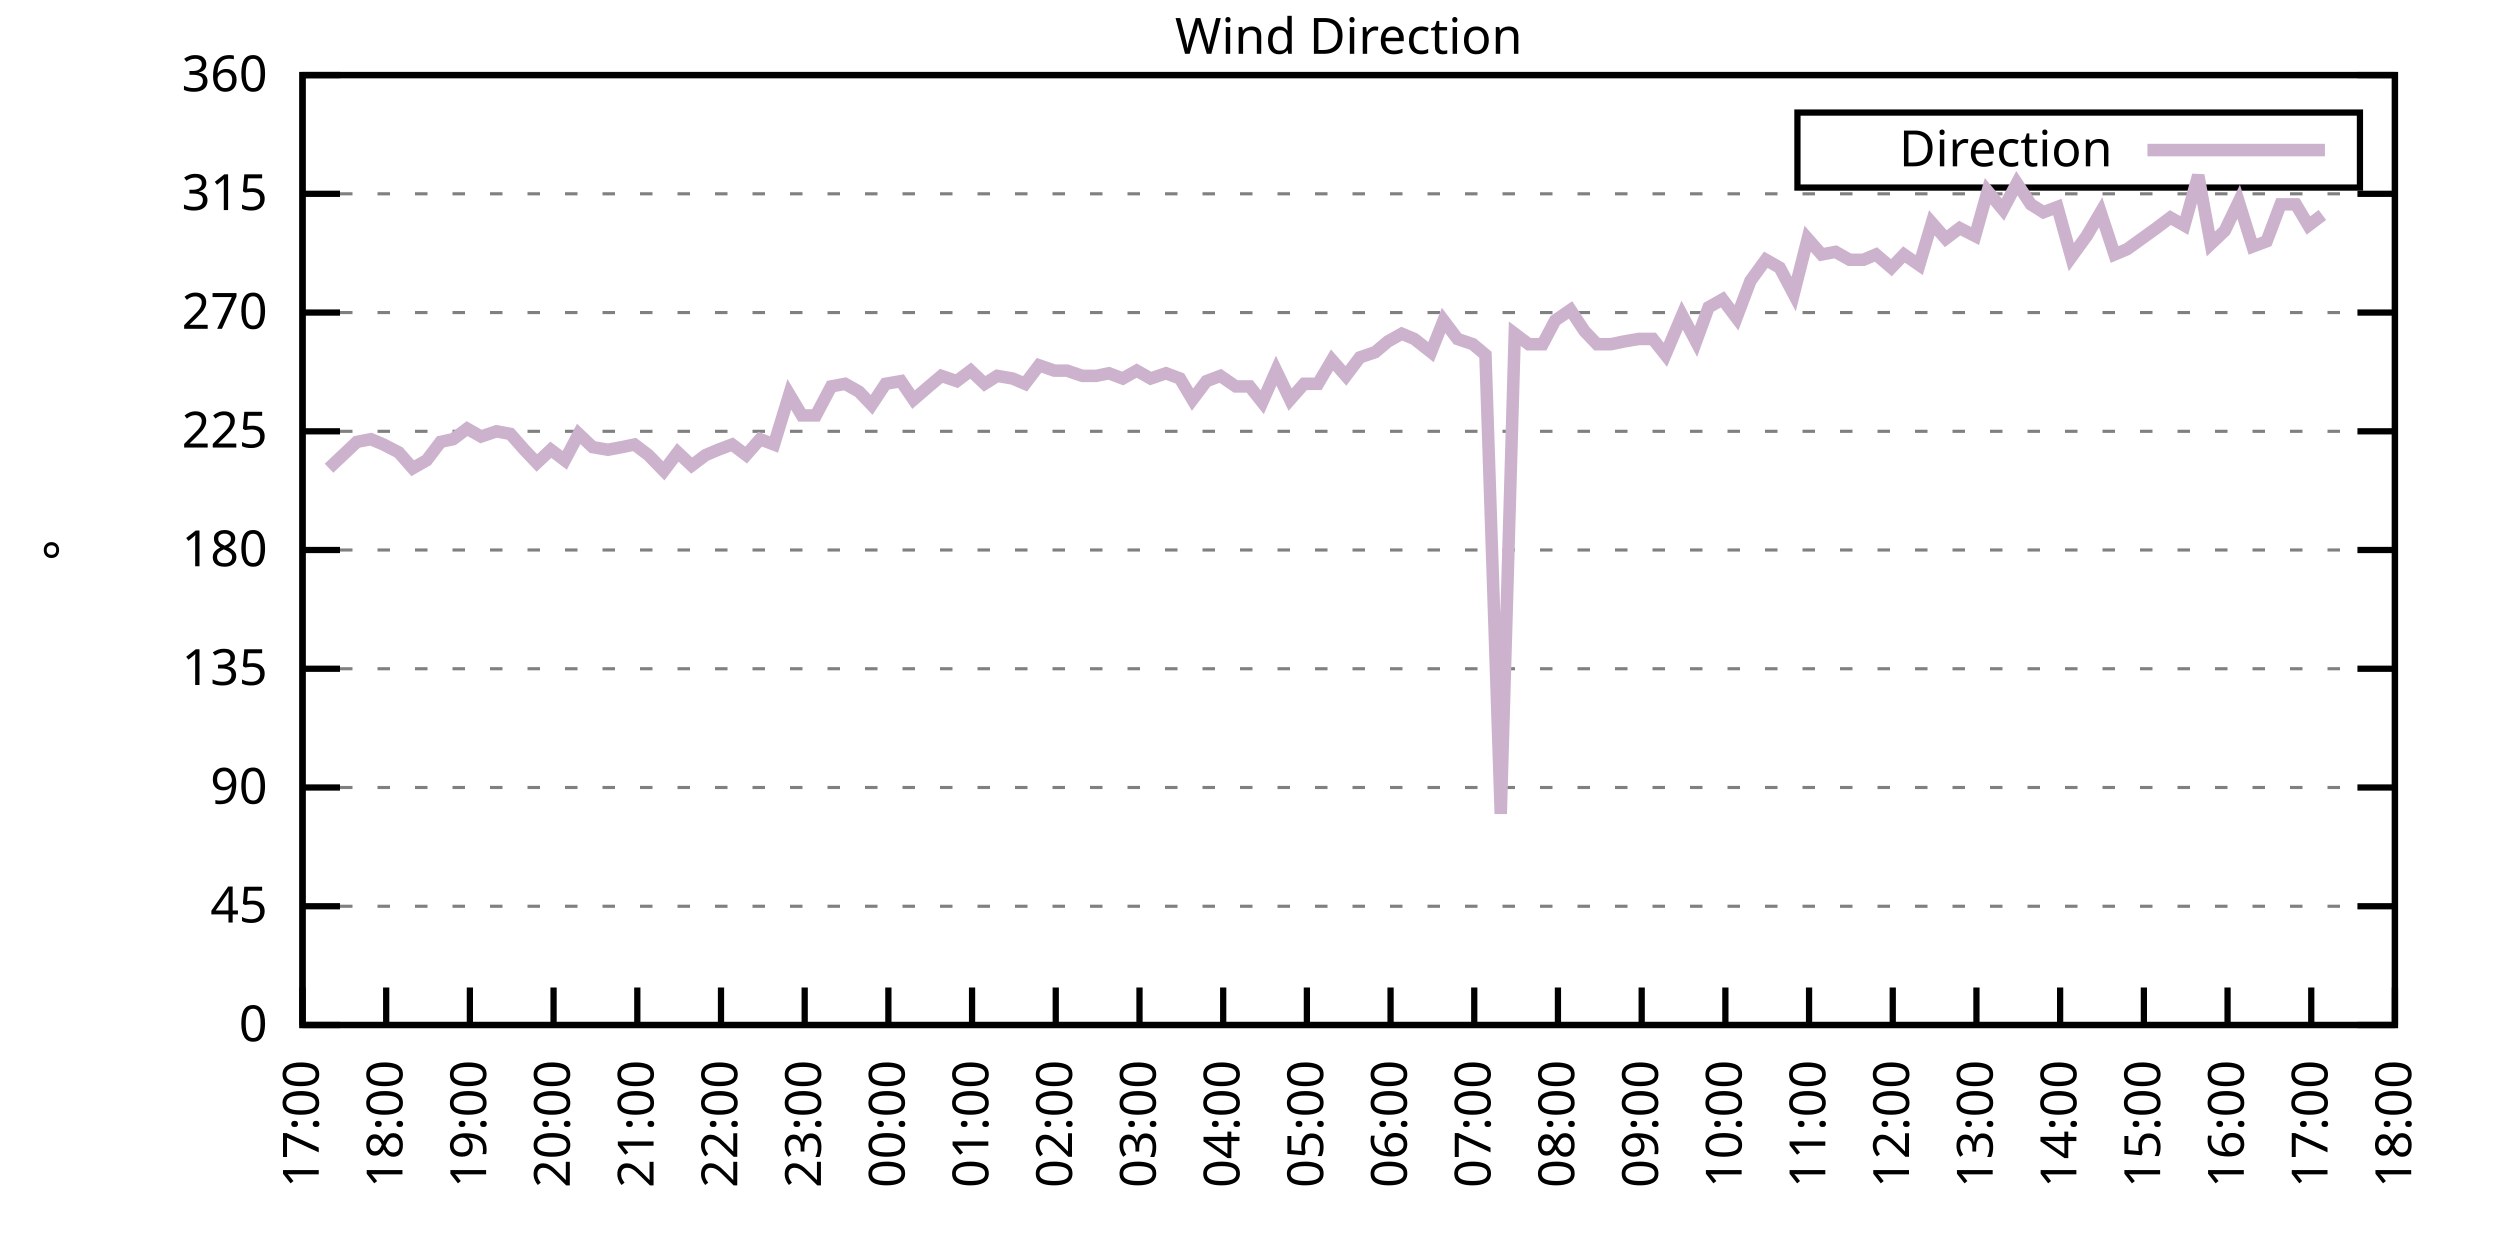
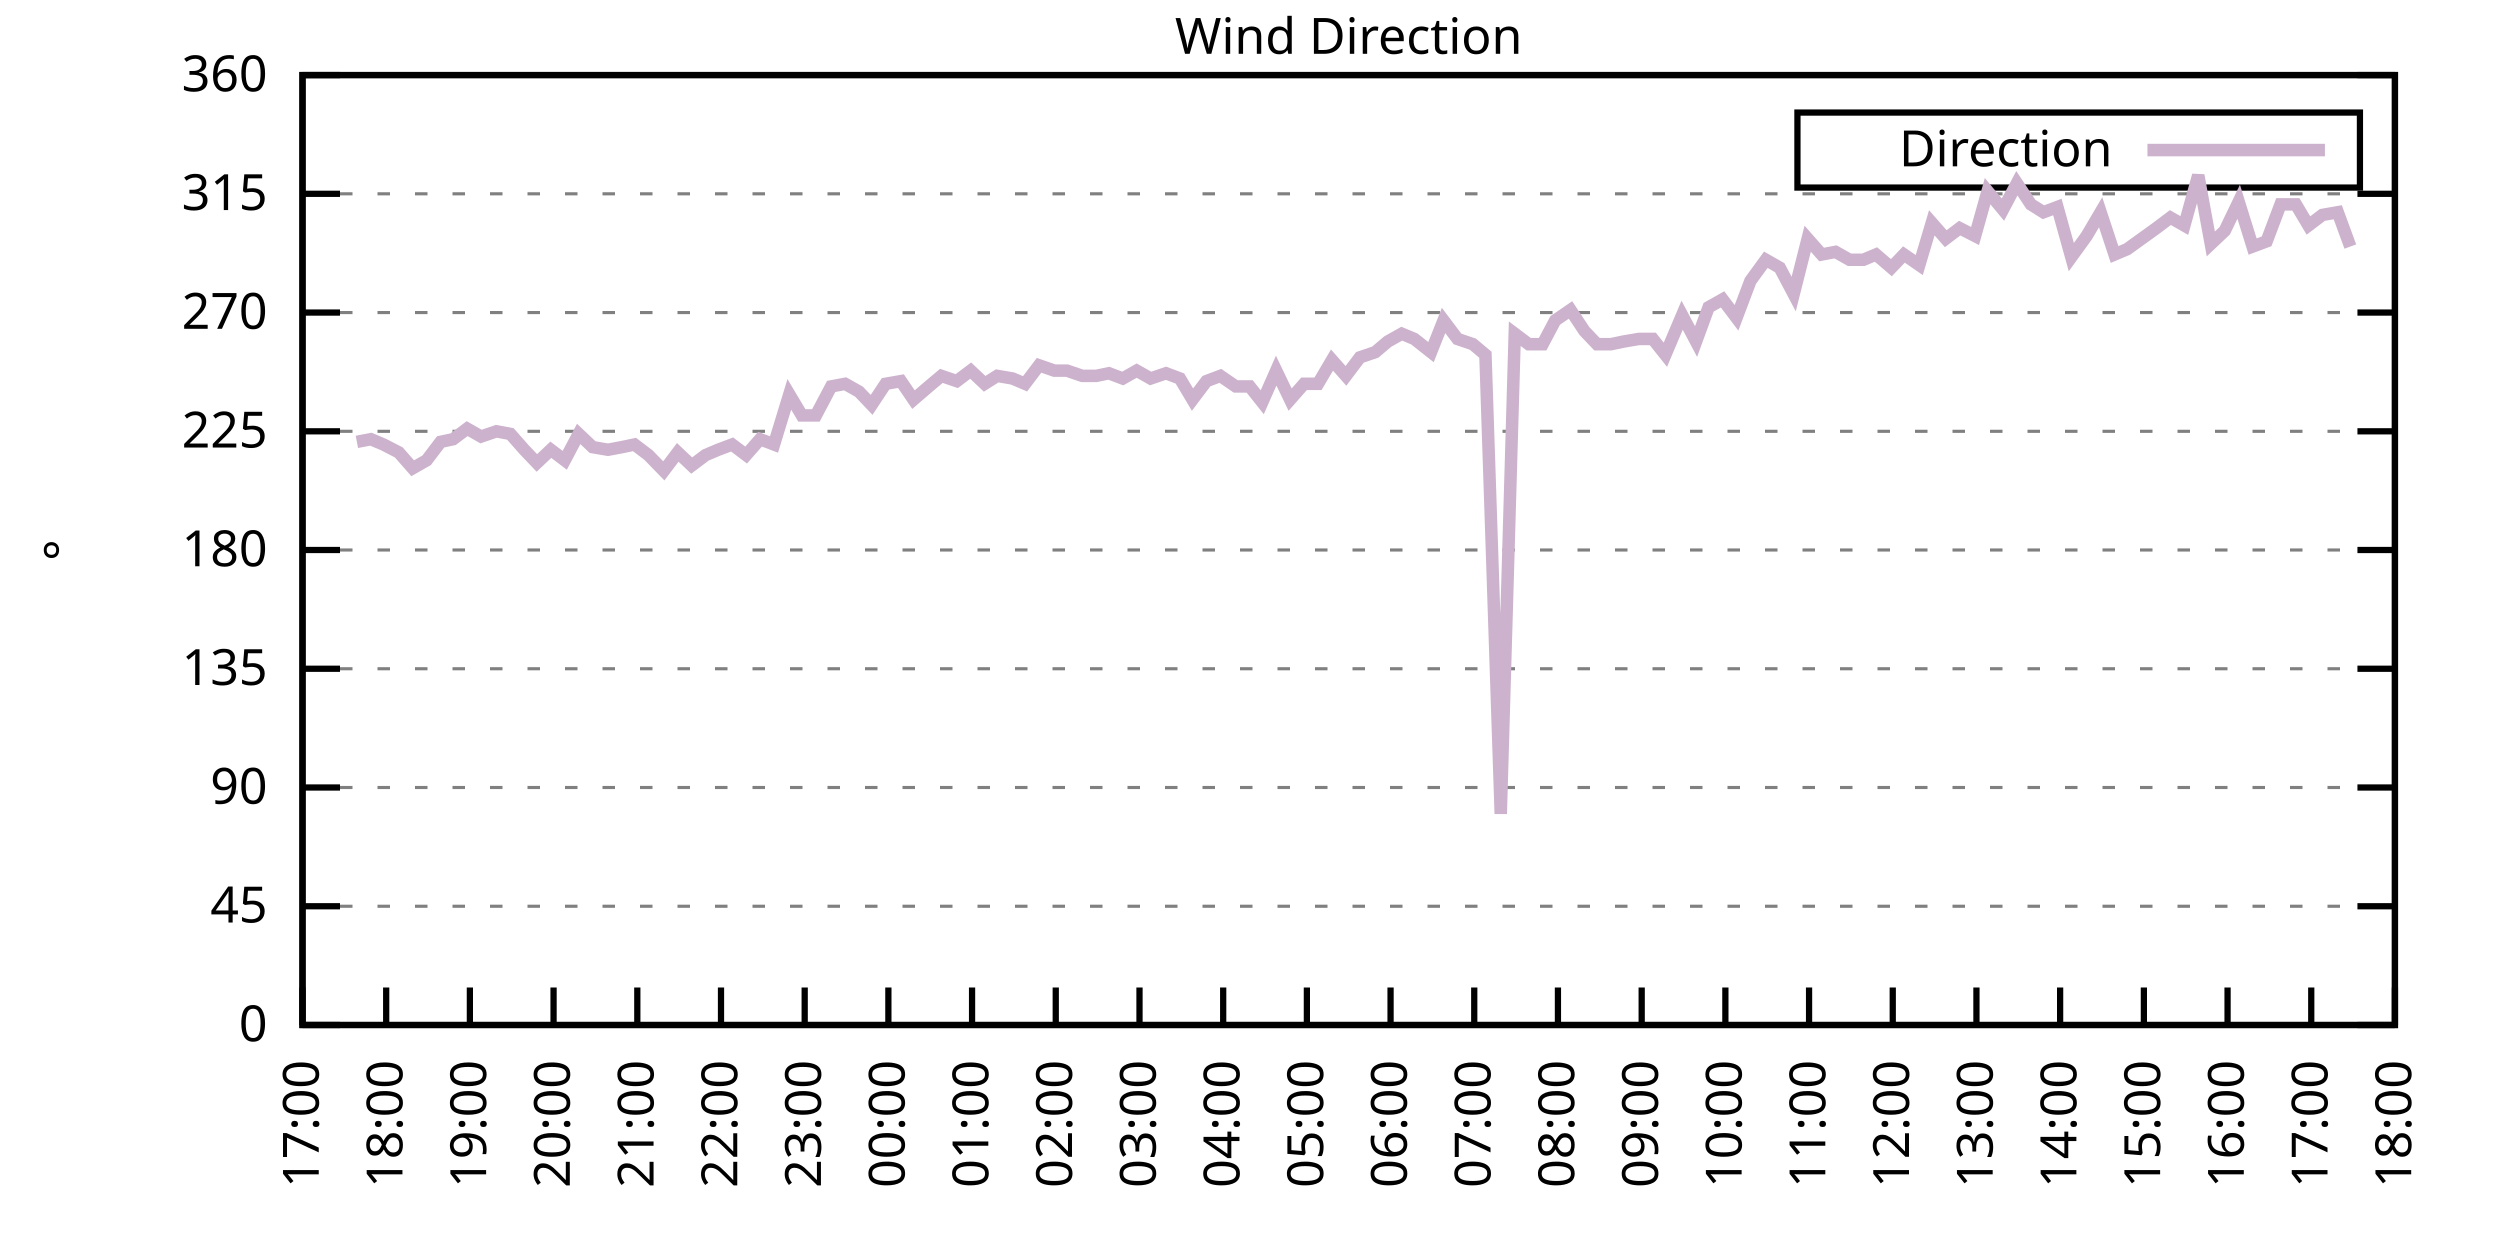
<svg xmlns="http://www.w3.org/2000/svg" xmlns:xlink="http://www.w3.org/1999/xlink" width="400" height="200" viewBox="0 0 400 200">
  <g id="gnuplot_canvas">
    <rect x="0" y="0" width="400" height="200" fill="none" />
    <defs>
      <circle id="gpDot" r="0.5" stroke-width="0.5" stroke="currentColor" />
      <path id="gpPt0" stroke-width="0.333" stroke="currentColor" d="M-1,0 h2 M0,-1 v2" />
      <path id="gpPt1" stroke-width="0.333" stroke="currentColor" d="M-1,-1 L1,1 M1,-1 L-1,1" />
      <path id="gpPt2" stroke-width="0.333" stroke="currentColor" d="M-1,0 L1,0 M0,-1 L0,1 M-1,-1 L1,1 M-1,1 L1,-1" />
      <rect id="gpPt3" stroke-width="0.333" stroke="currentColor" x="-1" y="-1" width="2" height="2" />
      <rect id="gpPt4" stroke-width="0.333" stroke="currentColor" fill="currentColor" x="-1" y="-1" width="2" height="2" />
      <circle id="gpPt5" stroke-width="0.333" stroke="currentColor" cx="0" cy="0" r="1" />
      <use xlink:href="#gpPt5" id="gpPt6" fill="currentColor" stroke="none" />
      <path id="gpPt7" stroke-width="0.333" stroke="currentColor" d="M0,-1.33 L-1.33,0.67 L1.33,0.67 z" />
      <use xlink:href="#gpPt7" id="gpPt8" fill="currentColor" stroke="none" />
      <use xlink:href="#gpPt7" id="gpPt9" stroke="currentColor" transform="rotate(180)" />
      <use xlink:href="#gpPt9" id="gpPt10" fill="currentColor" stroke="none" />
      <use xlink:href="#gpPt3" id="gpPt11" stroke="currentColor" transform="rotate(45)" />
      <use xlink:href="#gpPt11" id="gpPt12" fill="currentColor" stroke="none" />
      <path id="gpPt13" stroke-width="0.333" stroke="currentColor" d="M0,1.330 L1.265,0.411 L0.782,-1.067 L-0.782,-1.076 L-1.265,0.411 z" />
      <use xlink:href="#gpPt13" id="gpPt14" fill="currentColor" stroke="none" />
      <filter id="textbox" filterUnits="objectBoundingBox" x="0" y="0" height="1" width="1">
        <feFlood flood-color="white" flood-opacity="1" result="bgnd" />
        <feComposite in="SourceGraphic" in2="bgnd" operator="atop" />
      </filter>
      <filter id="greybox" filterUnits="objectBoundingBox" x="0" y="0" height="1" width="1">
        <feFlood flood-color="lightgrey" flood-opacity="1" result="grey" />
        <feComposite in="SourceGraphic" in2="grey" operator="atop" />
      </filter>
    </defs>
    <g fill="none" color="white" stroke="currentColor" stroke-width="1.00" stroke-linecap="butt" stroke-linejoin="miter">
</g>
    <g fill="none" color="black" stroke="currentColor" stroke-width="1.00" stroke-linecap="butt" stroke-linejoin="miter">
      <g stroke="none" shape-rendering="crispEdges">
        <polygon fill="rgb(255, 255, 255)" points="48.40,164.00 383.18,164.00 383.18,12.02 48.40,12.02 " />
      </g>
    </g>
    <g fill="none" color="black" stroke="currentColor" stroke-width="1.00" stroke-linecap="butt" stroke-linejoin="miter">
</g>
    <g fill="none" color="black" stroke="black" stroke-width="0.50" stroke-linecap="butt" stroke-linejoin="miter">
</g>
    <g fill="none" color="gray" stroke="currentColor" stroke-width="0.50" stroke-linecap="butt" stroke-linejoin="miter">
      <path stroke="gray" stroke-dasharray="2,4" class="gridline" d="M48.40,164.00 L383.19,164.00  " />
    </g>
    <g fill="none" color="gray" stroke="gray" stroke-width="1.00" stroke-linecap="butt" stroke-linejoin="miter">
</g>
    <g fill="none" color="black" stroke="currentColor" stroke-width="1.00" stroke-linecap="butt" stroke-linejoin="miter">
      <path stroke="black" d="M48.40,164.00 L54.40,164.00 M383.19,164.00 L377.19,164.00  " />
      <g transform="translate(42.80,166.60)" stroke="none" fill="black" font-family="Sans" font-size="8.00" text-anchor="end">
        <text>
          <tspan font-family="Sans"> 0</tspan>
        </text>
      </g>
    </g>
    <g fill="none" color="black" stroke="currentColor" stroke-width="1.00" stroke-linecap="butt" stroke-linejoin="miter">
</g>
    <g fill="none" color="black" stroke="black" stroke-width="0.50" stroke-linecap="butt" stroke-linejoin="miter">
</g>
    <g fill="none" color="gray" stroke="currentColor" stroke-width="0.50" stroke-linecap="butt" stroke-linejoin="miter">
      <path stroke="gray" stroke-dasharray="2,4" class="gridline" d="M48.40,145.00 L383.19,145.00  " />
    </g>
    <g fill="none" color="gray" stroke="gray" stroke-width="1.00" stroke-linecap="butt" stroke-linejoin="miter">
</g>
    <g fill="none" color="black" stroke="currentColor" stroke-width="1.00" stroke-linecap="butt" stroke-linejoin="miter">
      <path stroke="black" d="M48.40,145.00 L54.40,145.00 M383.19,145.00 L377.19,145.00  " />
      <g transform="translate(42.80,147.60)" stroke="none" fill="black" font-family="Sans" font-size="8.00" text-anchor="end">
        <text>
          <tspan font-family="Sans"> 45</tspan>
        </text>
      </g>
    </g>
    <g fill="none" color="black" stroke="currentColor" stroke-width="1.00" stroke-linecap="butt" stroke-linejoin="miter">
</g>
    <g fill="none" color="black" stroke="black" stroke-width="0.50" stroke-linecap="butt" stroke-linejoin="miter">
</g>
    <g fill="none" color="gray" stroke="currentColor" stroke-width="0.50" stroke-linecap="butt" stroke-linejoin="miter">
      <path stroke="gray" stroke-dasharray="2,4" class="gridline" d="M48.40,126.00 L383.19,126.00  " />
    </g>
    <g fill="none" color="gray" stroke="gray" stroke-width="1.00" stroke-linecap="butt" stroke-linejoin="miter">
</g>
    <g fill="none" color="black" stroke="currentColor" stroke-width="1.00" stroke-linecap="butt" stroke-linejoin="miter">
      <path stroke="black" d="M48.40,126.00 L54.40,126.00 M383.19,126.00 L377.19,126.00  " />
      <g transform="translate(42.80,128.60)" stroke="none" fill="black" font-family="Sans" font-size="8.00" text-anchor="end">
        <text>
          <tspan font-family="Sans"> 90</tspan>
        </text>
      </g>
    </g>
    <g fill="none" color="black" stroke="currentColor" stroke-width="1.00" stroke-linecap="butt" stroke-linejoin="miter">
</g>
    <g fill="none" color="black" stroke="black" stroke-width="0.50" stroke-linecap="butt" stroke-linejoin="miter">
</g>
    <g fill="none" color="gray" stroke="currentColor" stroke-width="0.50" stroke-linecap="butt" stroke-linejoin="miter">
      <path stroke="gray" stroke-dasharray="2,4" class="gridline" d="M48.40,107.00 L383.19,107.00  " />
    </g>
    <g fill="none" color="gray" stroke="gray" stroke-width="1.00" stroke-linecap="butt" stroke-linejoin="miter">
</g>
    <g fill="none" color="black" stroke="currentColor" stroke-width="1.00" stroke-linecap="butt" stroke-linejoin="miter">
      <path stroke="black" d="M48.40,107.00 L54.40,107.00 M383.19,107.00 L377.19,107.00  " />
      <g transform="translate(42.80,109.60)" stroke="none" fill="black" font-family="Sans" font-size="8.00" text-anchor="end">
        <text>
          <tspan font-family="Sans"> 135</tspan>
        </text>
      </g>
    </g>
    <g fill="none" color="black" stroke="currentColor" stroke-width="1.00" stroke-linecap="butt" stroke-linejoin="miter">
</g>
    <g fill="none" color="black" stroke="black" stroke-width="0.50" stroke-linecap="butt" stroke-linejoin="miter">
</g>
    <g fill="none" color="gray" stroke="currentColor" stroke-width="0.50" stroke-linecap="butt" stroke-linejoin="miter">
      <path stroke="gray" stroke-dasharray="2,4" class="gridline" d="M48.40,88.00 L383.19,88.00  " />
    </g>
    <g fill="none" color="gray" stroke="gray" stroke-width="1.00" stroke-linecap="butt" stroke-linejoin="miter">
</g>
    <g fill="none" color="black" stroke="currentColor" stroke-width="1.00" stroke-linecap="butt" stroke-linejoin="miter">
      <path stroke="black" d="M48.40,88.00 L54.40,88.00 M383.19,88.00 L377.19,88.00  " />
      <g transform="translate(42.80,90.60)" stroke="none" fill="black" font-family="Sans" font-size="8.00" text-anchor="end">
        <text>
          <tspan font-family="Sans"> 180</tspan>
        </text>
      </g>
    </g>
    <g fill="none" color="black" stroke="currentColor" stroke-width="1.00" stroke-linecap="butt" stroke-linejoin="miter">
</g>
    <g fill="none" color="black" stroke="black" stroke-width="0.50" stroke-linecap="butt" stroke-linejoin="miter">
</g>
    <g fill="none" color="gray" stroke="currentColor" stroke-width="0.50" stroke-linecap="butt" stroke-linejoin="miter">
      <path stroke="gray" stroke-dasharray="2,4" class="gridline" d="M48.40,69.01 L383.19,69.01  " />
    </g>
    <g fill="none" color="gray" stroke="gray" stroke-width="1.00" stroke-linecap="butt" stroke-linejoin="miter">
</g>
    <g fill="none" color="black" stroke="currentColor" stroke-width="1.00" stroke-linecap="butt" stroke-linejoin="miter">
      <path stroke="black" d="M48.40,69.01 L54.40,69.01 M383.19,69.01 L377.19,69.01  " />
      <g transform="translate(42.80,71.61)" stroke="none" fill="black" font-family="Sans" font-size="8.00" text-anchor="end">
        <text>
          <tspan font-family="Sans"> 225</tspan>
        </text>
      </g>
    </g>
    <g fill="none" color="black" stroke="currentColor" stroke-width="1.00" stroke-linecap="butt" stroke-linejoin="miter">
</g>
    <g fill="none" color="black" stroke="black" stroke-width="0.50" stroke-linecap="butt" stroke-linejoin="miter">
</g>
    <g fill="none" color="gray" stroke="currentColor" stroke-width="0.50" stroke-linecap="butt" stroke-linejoin="miter">
      <path stroke="gray" stroke-dasharray="2,4" class="gridline" d="M48.40,50.01 L383.19,50.01  " />
    </g>
    <g fill="none" color="gray" stroke="gray" stroke-width="1.00" stroke-linecap="butt" stroke-linejoin="miter">
</g>
    <g fill="none" color="black" stroke="currentColor" stroke-width="1.00" stroke-linecap="butt" stroke-linejoin="miter">
      <path stroke="black" d="M48.40,50.01 L54.40,50.01 M383.19,50.01 L377.19,50.01  " />
      <g transform="translate(42.80,52.61)" stroke="none" fill="black" font-family="Sans" font-size="8.00" text-anchor="end">
        <text>
          <tspan font-family="Sans"> 270</tspan>
        </text>
      </g>
    </g>
    <g fill="none" color="black" stroke="currentColor" stroke-width="1.00" stroke-linecap="butt" stroke-linejoin="miter">
</g>
    <g fill="none" color="black" stroke="black" stroke-width="0.50" stroke-linecap="butt" stroke-linejoin="miter">
</g>
    <g fill="none" color="gray" stroke="currentColor" stroke-width="0.50" stroke-linecap="butt" stroke-linejoin="miter">
      <path stroke="gray" stroke-dasharray="2,4" class="gridline" d="M48.40,31.01 L383.19,31.01  " />
    </g>
    <g fill="none" color="gray" stroke="gray" stroke-width="1.00" stroke-linecap="butt" stroke-linejoin="miter">
</g>
    <g fill="none" color="black" stroke="currentColor" stroke-width="1.00" stroke-linecap="butt" stroke-linejoin="miter">
      <path stroke="black" d="M48.40,31.01 L54.40,31.01 M383.19,31.01 L377.19,31.01  " />
      <g transform="translate(42.80,33.61)" stroke="none" fill="black" font-family="Sans" font-size="8.00" text-anchor="end">
        <text>
          <tspan font-family="Sans"> 315</tspan>
        </text>
      </g>
    </g>
    <g fill="none" color="black" stroke="currentColor" stroke-width="1.00" stroke-linecap="butt" stroke-linejoin="miter">
</g>
    <g fill="none" color="black" stroke="black" stroke-width="0.50" stroke-linecap="butt" stroke-linejoin="miter">
</g>
    <g fill="none" color="gray" stroke="currentColor" stroke-width="0.50" stroke-linecap="butt" stroke-linejoin="miter">
      <path stroke="gray" stroke-dasharray="2,4" class="gridline" d="M48.40,12.01 L383.19,12.01  " />
    </g>
    <g fill="none" color="gray" stroke="gray" stroke-width="1.00" stroke-linecap="butt" stroke-linejoin="miter">
</g>
    <g fill="none" color="black" stroke="currentColor" stroke-width="1.00" stroke-linecap="butt" stroke-linejoin="miter">
      <path stroke="black" d="M48.40,12.01 L54.40,12.01 M383.19,12.01 L377.19,12.01  " />
      <g transform="translate(42.80,14.61)" stroke="none" fill="black" font-family="Sans" font-size="8.00" text-anchor="end">
        <text>
          <tspan font-family="Sans"> 360</tspan>
        </text>
      </g>
    </g>
    <g fill="none" color="black" stroke="currentColor" stroke-width="1.00" stroke-linecap="butt" stroke-linejoin="miter">
      <path stroke="black" d="M48.40,164.00 L48.40,158.00  " />
      <g transform="translate(51.00,169.60) rotate(270.00)" stroke="none" fill="black" font-family="Sans" font-size="8.00" text-anchor="end">
        <text>
          <tspan font-family="Sans">17:00</tspan>
        </text>
      </g>
    </g>
    <g fill="none" color="black" stroke="currentColor" stroke-width="1.00" stroke-linecap="butt" stroke-linejoin="miter">
      <path stroke="black" d="M61.79,164.00 L61.79,158.00  " />
      <g transform="translate(64.39,169.60) rotate(270.00)" stroke="none" fill="black" font-family="Sans" font-size="8.00" text-anchor="end">
        <text>
          <tspan font-family="Sans">18:00</tspan>
        </text>
      </g>
    </g>
    <g fill="none" color="black" stroke="currentColor" stroke-width="1.00" stroke-linecap="butt" stroke-linejoin="miter">
      <path stroke="black" d="M75.18,164.00 L75.18,158.00  " />
      <g transform="translate(77.78,169.60) rotate(270.00)" stroke="none" fill="black" font-family="Sans" font-size="8.00" text-anchor="end">
        <text>
          <tspan font-family="Sans">19:00</tspan>
        </text>
      </g>
    </g>
    <g fill="none" color="black" stroke="currentColor" stroke-width="1.00" stroke-linecap="butt" stroke-linejoin="miter">
      <path stroke="black" d="M88.57,164.00 L88.57,158.00  " />
      <g transform="translate(91.17,169.60) rotate(270.00)" stroke="none" fill="black" font-family="Sans" font-size="8.00" text-anchor="end">
        <text>
          <tspan font-family="Sans">20:00</tspan>
        </text>
      </g>
    </g>
    <g fill="none" color="black" stroke="currentColor" stroke-width="1.00" stroke-linecap="butt" stroke-linejoin="miter">
      <path stroke="black" d="M101.97,164.00 L101.97,158.00  " />
      <g transform="translate(104.57,169.60) rotate(270.00)" stroke="none" fill="black" font-family="Sans" font-size="8.00" text-anchor="end">
        <text>
          <tspan font-family="Sans">21:00</tspan>
        </text>
      </g>
    </g>
    <g fill="none" color="black" stroke="currentColor" stroke-width="1.00" stroke-linecap="butt" stroke-linejoin="miter">
      <path stroke="black" d="M115.36,164.00 L115.36,158.00  " />
      <g transform="translate(117.96,169.60) rotate(270.00)" stroke="none" fill="black" font-family="Sans" font-size="8.00" text-anchor="end">
        <text>
          <tspan font-family="Sans">22:00</tspan>
        </text>
      </g>
    </g>
    <g fill="none" color="black" stroke="currentColor" stroke-width="1.00" stroke-linecap="butt" stroke-linejoin="miter">
      <path stroke="black" d="M128.75,164.00 L128.75,158.00  " />
      <g transform="translate(131.35,169.60) rotate(270.00)" stroke="none" fill="black" font-family="Sans" font-size="8.00" text-anchor="end">
        <text>
          <tspan font-family="Sans">23:00</tspan>
        </text>
      </g>
    </g>
    <g fill="none" color="black" stroke="currentColor" stroke-width="1.00" stroke-linecap="butt" stroke-linejoin="miter">
      <path stroke="black" d="M142.14,164.00 L142.14,158.00  " />
      <g transform="translate(144.74,169.60) rotate(270.00)" stroke="none" fill="black" font-family="Sans" font-size="8.00" text-anchor="end">
        <text>
          <tspan font-family="Sans">00:00</tspan>
        </text>
      </g>
    </g>
    <g fill="none" color="black" stroke="currentColor" stroke-width="1.00" stroke-linecap="butt" stroke-linejoin="miter">
      <path stroke="black" d="M155.53,164.00 L155.53,158.00  " />
      <g transform="translate(158.13,169.60) rotate(270.00)" stroke="none" fill="black" font-family="Sans" font-size="8.00" text-anchor="end">
        <text>
          <tspan font-family="Sans">01:00</tspan>
        </text>
      </g>
    </g>
    <g fill="none" color="black" stroke="currentColor" stroke-width="1.00" stroke-linecap="butt" stroke-linejoin="miter">
      <path stroke="black" d="M168.92,164.00 L168.92,158.00  " />
      <g transform="translate(171.52,169.60) rotate(270.00)" stroke="none" fill="black" font-family="Sans" font-size="8.00" text-anchor="end">
        <text>
          <tspan font-family="Sans">02:00</tspan>
        </text>
      </g>
    </g>
    <g fill="none" color="black" stroke="currentColor" stroke-width="1.00" stroke-linecap="butt" stroke-linejoin="miter">
      <path stroke="black" d="M182.32,164.00 L182.32,158.00  " />
      <g transform="translate(184.92,169.60) rotate(270.00)" stroke="none" fill="black" font-family="Sans" font-size="8.00" text-anchor="end">
        <text>
          <tspan font-family="Sans">03:00</tspan>
        </text>
      </g>
    </g>
    <g fill="none" color="black" stroke="currentColor" stroke-width="1.00" stroke-linecap="butt" stroke-linejoin="miter">
      <path stroke="black" d="M195.71,164.00 L195.71,158.00  " />
      <g transform="translate(198.31,169.60) rotate(270.00)" stroke="none" fill="black" font-family="Sans" font-size="8.00" text-anchor="end">
        <text>
          <tspan font-family="Sans">04:00</tspan>
        </text>
      </g>
    </g>
    <g fill="none" color="black" stroke="currentColor" stroke-width="1.00" stroke-linecap="butt" stroke-linejoin="miter">
      <path stroke="black" d="M209.10,164.00 L209.10,158.00  " />
      <g transform="translate(211.70,169.60) rotate(270.00)" stroke="none" fill="black" font-family="Sans" font-size="8.00" text-anchor="end">
        <text>
          <tspan font-family="Sans">05:00</tspan>
        </text>
      </g>
    </g>
    <g fill="none" color="black" stroke="currentColor" stroke-width="1.00" stroke-linecap="butt" stroke-linejoin="miter">
      <path stroke="black" d="M222.49,164.00 L222.49,158.00  " />
      <g transform="translate(225.09,169.60) rotate(270.00)" stroke="none" fill="black" font-family="Sans" font-size="8.00" text-anchor="end">
        <text>
          <tspan font-family="Sans">06:00</tspan>
        </text>
      </g>
    </g>
    <g fill="none" color="black" stroke="currentColor" stroke-width="1.00" stroke-linecap="butt" stroke-linejoin="miter">
      <path stroke="black" d="M235.88,164.00 L235.88,158.00  " />
      <g transform="translate(238.48,169.60) rotate(270.00)" stroke="none" fill="black" font-family="Sans" font-size="8.00" text-anchor="end">
        <text>
          <tspan font-family="Sans">07:00</tspan>
        </text>
      </g>
    </g>
    <g fill="none" color="black" stroke="currentColor" stroke-width="1.00" stroke-linecap="butt" stroke-linejoin="miter">
      <path stroke="black" d="M249.27,164.00 L249.27,158.00  " />
      <g transform="translate(251.87,169.60) rotate(270.00)" stroke="none" fill="black" font-family="Sans" font-size="8.00" text-anchor="end">
        <text>
          <tspan font-family="Sans">08:00</tspan>
        </text>
      </g>
    </g>
    <g fill="none" color="black" stroke="currentColor" stroke-width="1.00" stroke-linecap="butt" stroke-linejoin="miter">
      <path stroke="black" d="M262.67,164.00 L262.67,158.00  " />
      <g transform="translate(265.27,169.60) rotate(270.00)" stroke="none" fill="black" font-family="Sans" font-size="8.00" text-anchor="end">
        <text>
          <tspan font-family="Sans">09:00</tspan>
        </text>
      </g>
    </g>
    <g fill="none" color="black" stroke="currentColor" stroke-width="1.00" stroke-linecap="butt" stroke-linejoin="miter">
      <path stroke="black" d="M276.06,164.00 L276.06,158.00  " />
      <g transform="translate(278.66,169.60) rotate(270.00)" stroke="none" fill="black" font-family="Sans" font-size="8.00" text-anchor="end">
        <text>
          <tspan font-family="Sans">10:00</tspan>
        </text>
      </g>
    </g>
    <g fill="none" color="black" stroke="currentColor" stroke-width="1.00" stroke-linecap="butt" stroke-linejoin="miter">
      <path stroke="black" d="M289.45,164.00 L289.45,158.00  " />
      <g transform="translate(292.05,169.60) rotate(270.00)" stroke="none" fill="black" font-family="Sans" font-size="8.00" text-anchor="end">
        <text>
          <tspan font-family="Sans">11:00</tspan>
        </text>
      </g>
    </g>
    <g fill="none" color="black" stroke="currentColor" stroke-width="1.00" stroke-linecap="butt" stroke-linejoin="miter">
      <path stroke="black" d="M302.84,164.00 L302.84,158.00  " />
      <g transform="translate(305.44,169.60) rotate(270.00)" stroke="none" fill="black" font-family="Sans" font-size="8.00" text-anchor="end">
        <text>
          <tspan font-family="Sans">12:00</tspan>
        </text>
      </g>
    </g>
    <g fill="none" color="black" stroke="currentColor" stroke-width="1.00" stroke-linecap="butt" stroke-linejoin="miter">
      <path stroke="black" d="M316.23,164.00 L316.23,158.00  " />
      <g transform="translate(318.83,169.60) rotate(270.00)" stroke="none" fill="black" font-family="Sans" font-size="8.00" text-anchor="end">
        <text>
          <tspan font-family="Sans">13:00</tspan>
        </text>
      </g>
    </g>
    <g fill="none" color="black" stroke="currentColor" stroke-width="1.00" stroke-linecap="butt" stroke-linejoin="miter">
      <path stroke="black" d="M329.62,164.00 L329.62,158.00  " />
      <g transform="translate(332.22,169.60) rotate(270.00)" stroke="none" fill="black" font-family="Sans" font-size="8.00" text-anchor="end">
        <text>
          <tspan font-family="Sans">14:00</tspan>
        </text>
      </g>
    </g>
    <g fill="none" color="black" stroke="currentColor" stroke-width="1.00" stroke-linecap="butt" stroke-linejoin="miter">
      <path stroke="black" d="M343.02,164.00 L343.02,158.00  " />
      <g transform="translate(345.62,169.60) rotate(270.00)" stroke="none" fill="black" font-family="Sans" font-size="8.00" text-anchor="end">
        <text>
          <tspan font-family="Sans">15:00</tspan>
        </text>
      </g>
    </g>
    <g fill="none" color="black" stroke="currentColor" stroke-width="1.00" stroke-linecap="butt" stroke-linejoin="miter">
      <path stroke="black" d="M356.41,164.00 L356.41,158.00  " />
      <g transform="translate(359.01,169.60) rotate(270.00)" stroke="none" fill="black" font-family="Sans" font-size="8.00" text-anchor="end">
        <text>
          <tspan font-family="Sans">16:00</tspan>
        </text>
      </g>
    </g>
    <g fill="none" color="black" stroke="currentColor" stroke-width="1.00" stroke-linecap="butt" stroke-linejoin="miter">
      <path stroke="black" d="M369.80,164.00 L369.80,158.00  " />
      <g transform="translate(372.40,169.60) rotate(270.00)" stroke="none" fill="black" font-family="Sans" font-size="8.00" text-anchor="end">
        <text>
          <tspan font-family="Sans">17:00</tspan>
        </text>
      </g>
    </g>
    <g fill="none" color="black" stroke="currentColor" stroke-width="1.00" stroke-linecap="butt" stroke-linejoin="miter">
      <path stroke="black" d="M383.19,164.00 L383.19,158.00  " />
      <g transform="translate(385.79,169.60) rotate(270.00)" stroke="none" fill="black" font-family="Sans" font-size="8.00" text-anchor="end">
        <text>
          <tspan font-family="Sans">18:00</tspan>
        </text>
      </g>
    </g>
    <g fill="none" color="black" stroke="currentColor" stroke-width="1.00" stroke-linecap="butt" stroke-linejoin="miter">
</g>
    <g fill="none" color="black" stroke="currentColor" stroke-width="1.00" stroke-linecap="butt" stroke-linejoin="miter">
      <path stroke="black" d="M48.40,12.01 L48.40,164.00 L383.19,164.00 L383.19,12.01 L48.40,12.01 Z  " />
    </g>
    <g fill="none" color="black" stroke="currentColor" stroke-width="1.00" stroke-linecap="butt" stroke-linejoin="miter">
</g>
    <g fill="none" color="black" stroke="currentColor" stroke-width="1.00" stroke-linecap="butt" stroke-linejoin="miter">
      <path stroke="black" d="M287.59,30.01 L287.59,18.01 L377.59,18.01 L377.59,30.01 L287.59,30.01 Z  " />
    </g>
    <g id="Wind_direction_plot_1">
      <g fill="none" color="white" stroke="black" stroke-width="2.00" stroke-linecap="butt" stroke-linejoin="miter">
</g>
      <g fill="none" color="black" stroke="currentColor" stroke-width="2.00" stroke-linecap="butt" stroke-linejoin="miter">
        <g transform="translate(337.99,26.61)" stroke="none" fill="black" font-family="Sans" font-size="8.00" text-anchor="end">
          <text>
            <tspan font-family="Sans">Direction</tspan>
          </text>
        </g>
      </g>
      <g fill="none" color="black" stroke="currentColor" stroke-width="2.00" stroke-linecap="butt" stroke-linejoin="miter">
-         <path stroke="rgb(204, 178, 204)" d="M343.59,24.01 L371.99,24.01 M52.64,74.92 L54.87,72.81 L57.10,70.70 L59.34,70.27 L61.35,71.12 L63.80,72.38   L66.03,74.92 L68.26,73.65 L70.50,70.70 L72.50,70.27 L74.74,68.58 L76.97,69.85 L79.42,69.01 L81.66,69.43   L83.89,71.96 L85.90,74.07 L88.13,71.96 L90.36,73.65 L92.59,69.43 L94.82,71.54 L97.28,71.96 L99.51,71.54   L101.52,71.12 L103.75,72.81 L106.21,75.34 L108.44,72.38 L110.67,74.49 L112.90,72.81 L114.91,71.96 L117.14,71.12   L119.38,72.81 L121.61,70.27 L123.84,71.12 L126.29,63.10 L128.30,66.47 L130.54,66.47 L132.99,61.83 L135.22,61.41   L137.45,62.67 L139.46,64.78 L141.69,61.41 L144.15,60.98 L146.16,63.94 L148.61,61.83 L150.62,60.14 L153.08,60.98   L155.31,59.30 L157.54,61.41 L159.55,60.14 L162.01,60.56 L164.01,61.41 L166.25,58.45 L168.70,59.30 L170.71,59.30   L173.17,60.14 L175.40,60.14 L177.41,59.72 L179.64,60.56 L181.87,59.30 L184.10,60.56 L186.56,59.72 L188.79,60.56   L190.80,63.94 L193.03,60.98 L195.26,60.14 L197.72,61.83 L199.95,61.83 L201.96,64.36 L204.19,59.30 L206.42,63.94   L208.65,61.41 L210.88,61.41 L213.12,57.61 L215.35,60.14 L217.58,57.18 L220.04,56.34 L222.04,54.65 L224.28,53.39   L226.29,54.23 L228.96,56.34 L230.97,51.27 L233.20,54.23 L235.66,55.07 L237.67,56.76 L240.12,130.22 L242.36,53.39   L244.59,55.07 L246.82,55.07 L248.83,51.27 L251.28,49.59 L253.51,52.96 L255.52,55.07 L257.76,55.07 L259.76,54.65   L262.22,54.23 L264.45,54.23 L266.46,56.76 L269.14,50.43 L271.37,54.65 L273.38,49.16 L275.61,47.90 L277.84,50.85   L280.07,44.94 L282.53,41.56 L284.76,42.83 L286.99,47.05 L289.23,38.19 L291.46,40.72 L293.69,40.30 L295.92,41.56   L298.15,41.56 L300.16,40.72 L302.62,42.83 L304.63,40.72 L307.08,42.41 L309.09,35.65 L311.32,38.19 L313.55,36.50   L316.01,37.76 L318.02,30.59 L320.47,33.54 L322.70,29.32 L324.94,32.70 L326.95,33.96 L329.18,33.12 L331.41,41.14   L333.86,37.76 L336.10,33.96 L338.33,40.72 L340.34,39.87 L345.02,36.50 L347.26,34.81 L349.49,36.08 L351.72,28.05   L353.73,39.03 L355.96,36.92 L358.19,32.28 L360.42,39.45 L362.66,38.61 L364.89,32.70 L367.34,32.70 L369.35,36.08   L371.58,34.39  " />
+         <path stroke="rgb(204, 178, 204)" d="M343.59,24.01 L371.99,24.01 M57.10,70.70 L59.34,70.27 L61.35,71.12 L63.80,72.38 L66.03,74.92 L68.26,73.65   L70.50,70.70 L72.50,70.27 L74.74,68.58 L76.97,69.85 L79.42,69.01 L81.66,69.43 L83.89,71.96 L85.90,74.07   L88.13,71.96 L90.36,73.65 L92.59,69.43 L94.82,71.54 L97.28,71.96 L99.51,71.54 L101.52,71.12 L103.75,72.81   L106.21,75.34 L108.44,72.38 L110.67,74.49 L112.90,72.81 L114.91,71.96 L117.14,71.12 L119.38,72.81 L121.61,70.27   L123.84,71.12 L126.29,63.10 L128.30,66.47 L130.54,66.47 L132.99,61.83 L135.22,61.41 L137.45,62.67 L139.46,64.78   L141.69,61.41 L144.15,60.98 L146.16,63.94 L148.61,61.83 L150.62,60.14 L153.08,60.98 L155.31,59.30 L157.54,61.41   L159.55,60.14 L162.01,60.56 L164.01,61.41 L166.25,58.45 L168.70,59.30 L170.71,59.30 L173.17,60.14 L175.40,60.14   L177.41,59.72 L179.64,60.56 L181.87,59.30 L184.10,60.56 L186.56,59.72 L188.79,60.56 L190.80,63.94 L193.03,60.98   L195.26,60.14 L197.72,61.83 L199.95,61.83 L201.96,64.36 L204.19,59.30 L206.42,63.94 L208.65,61.41 L210.88,61.41   L213.12,57.61 L215.35,60.14 L217.58,57.18 L220.04,56.34 L222.04,54.65 L224.28,53.39 L226.29,54.23 L228.96,56.34   L230.97,51.27 L233.20,54.23 L235.66,55.07 L237.67,56.76 L240.12,130.22 L242.36,53.39 L244.59,55.07 L246.82,55.07   L248.83,51.27 L251.28,49.59 L253.51,52.96 L255.52,55.07 L257.76,55.07 L259.76,54.65 L262.22,54.23 L264.45,54.23   L266.46,56.76 L269.14,50.43 L271.37,54.65 L273.38,49.16 L275.61,47.90 L277.84,50.85 L280.07,44.94 L282.53,41.56   L284.76,42.83 L286.99,47.05 L289.23,38.19 L291.46,40.72 L293.69,40.30 L295.92,41.56 L298.15,41.56 L300.16,40.72   L302.62,42.83 L304.63,40.72 L307.08,42.41 L309.09,35.65 L311.32,38.19 L313.55,36.50 L316.01,37.76 L318.02,30.59   L320.47,33.54 L322.70,29.32 L324.94,32.70 L326.95,33.96 L329.18,33.12 L331.41,41.14 L333.86,37.76 L336.10,33.96   L338.33,40.72 L340.34,39.87 L345.02,36.50 L347.26,34.81 L349.49,36.08 L351.72,28.05 L353.73,39.03 L355.96,36.92   L358.19,32.28 L360.42,39.45 L362.66,38.61 L364.89,32.70 L367.34,32.70 L369.35,36.08 L371.58,34.39 L374.04,33.96   L376.05,39.45  " />
      </g>
    </g>
    <g fill="none" color="black" stroke="currentColor" stroke-width="2.00" stroke-linecap="butt" stroke-linejoin="miter">
</g>
    <g fill="none" color="black" stroke="black" stroke-width="1.00" stroke-linecap="butt" stroke-linejoin="miter">
</g>
    <g fill="none" color="black" stroke="currentColor" stroke-width="1.00" stroke-linecap="butt" stroke-linejoin="miter">
      <path stroke="black" d="M48.40,12.01 L48.40,164.00 L383.19,164.00 L383.19,12.01 L48.40,12.01 Z  " />
      <g transform="translate(12.80,88.01) rotate(270.00)" stroke="none" fill="black" font-family="Sans" font-size="8.00" text-anchor="middle">
        <text>
          <tspan font-family="Sans">°</tspan>
        </text>
      </g>
    </g>
    <g fill="none" color="black" stroke="currentColor" stroke-width="1.00" stroke-linecap="butt" stroke-linejoin="miter">
</g>
    <g fill="none" color="black" stroke="currentColor" stroke-width="1.00" stroke-linecap="butt" stroke-linejoin="miter">
      <g transform="translate(215.79,8.61)" stroke="none" fill="black" font-family="Sans" font-size="8.00" text-anchor="middle">
        <text>
          <tspan font-family="Sans">Wind Direction</tspan>
        </text>
      </g>
    </g>
    <g fill="none" color="black" stroke="currentColor" stroke-width="1.00" stroke-linecap="butt" stroke-linejoin="miter">
</g>
  </g>
</svg>
